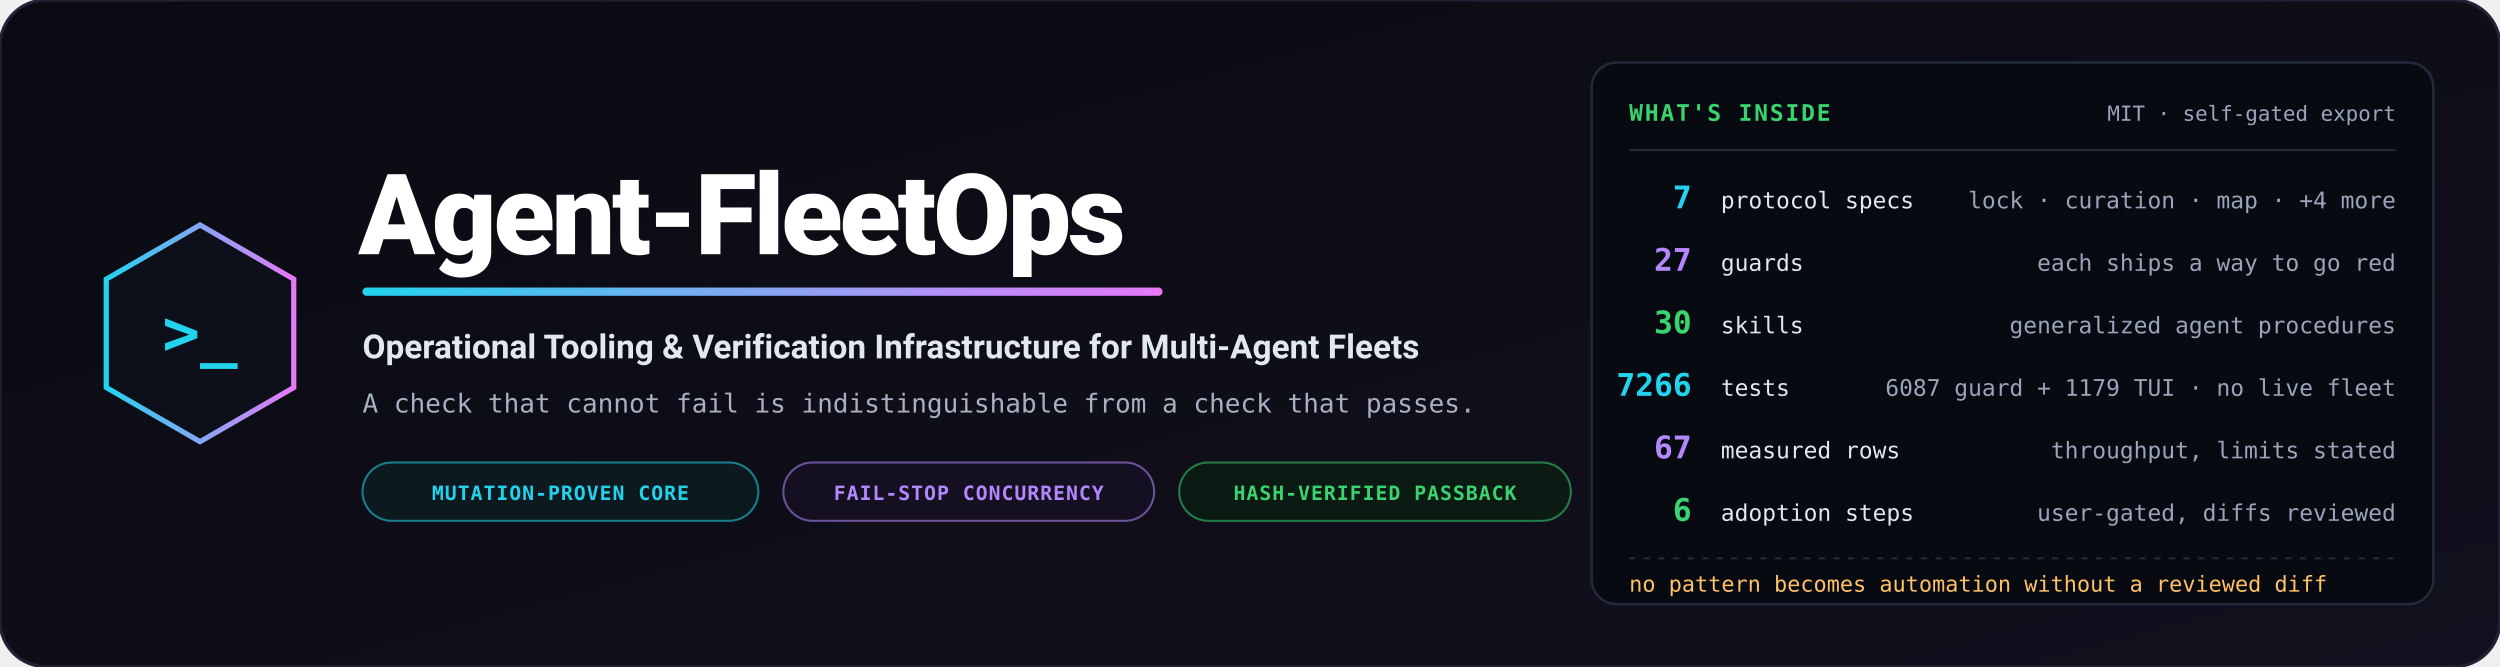
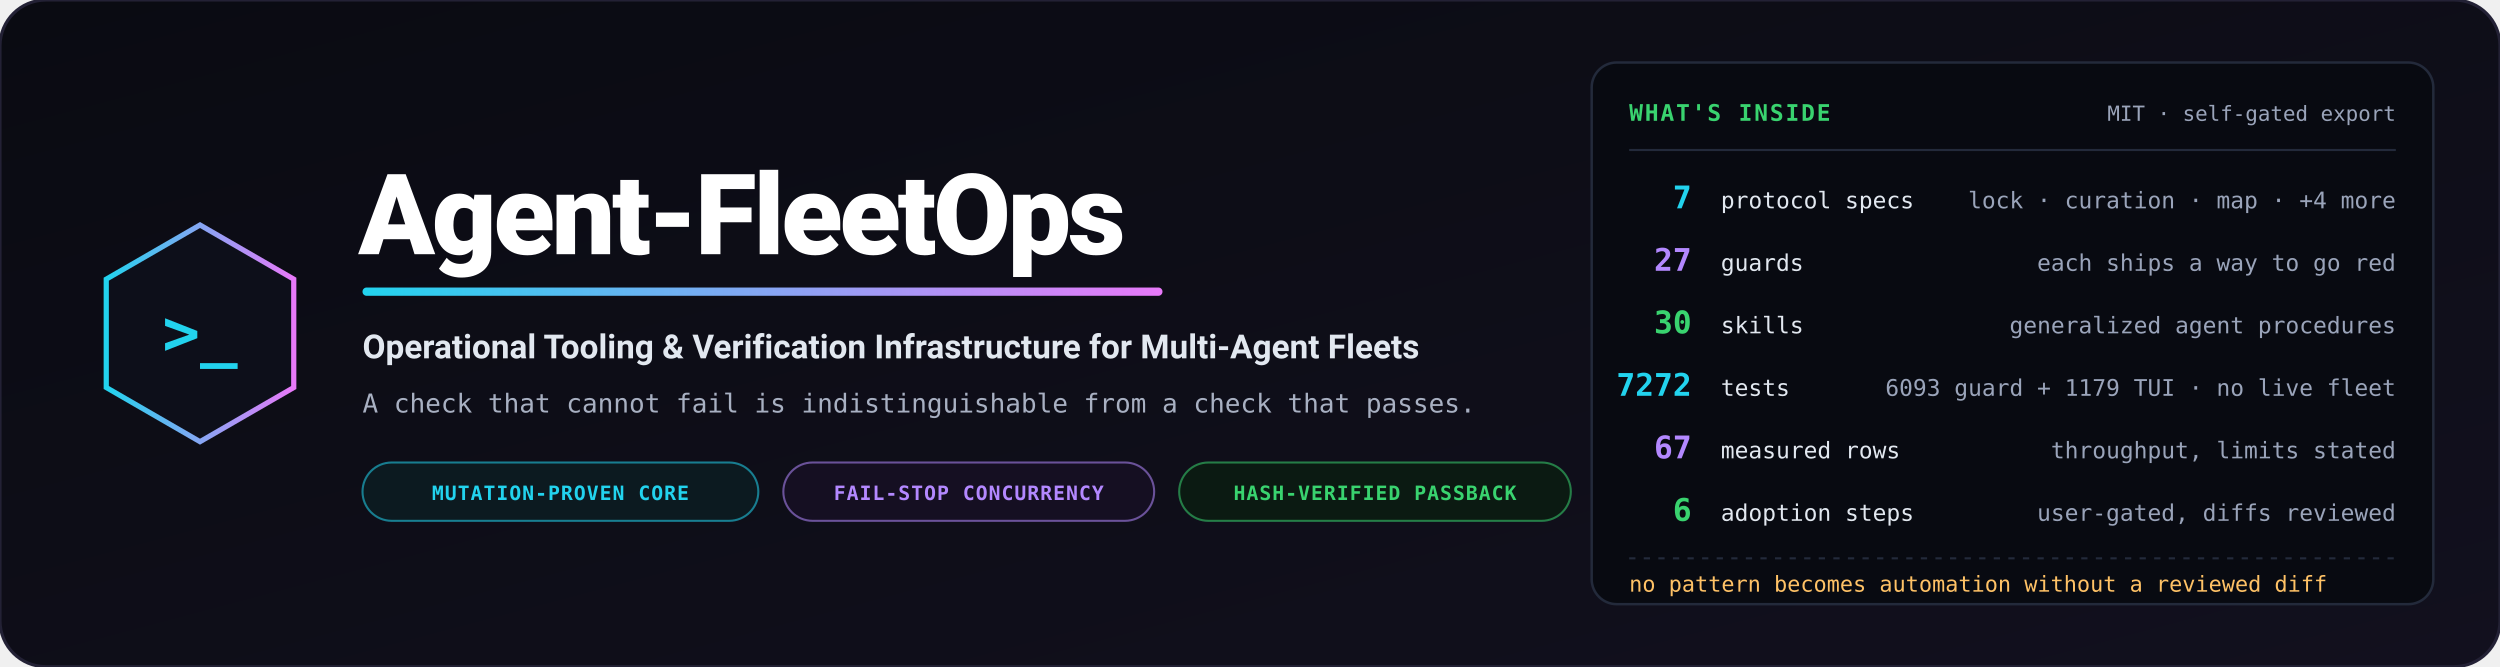
<svg xmlns="http://www.w3.org/2000/svg" viewBox="0 0 1200 320" width="1200" height="320" role="img" aria-label="Agent-FleetOps — operational tooling and verification infrastructure for multi-agent fleets">
  <defs>
    <linearGradient id="bg" x1="0%" y1="0%" x2="100%" y2="100%">
      <stop offset="0%" stop-color="#0a0b12" />
      <stop offset="100%" stop-color="#12101e" />
    </linearGradient>
    <linearGradient id="accent" x1="0%" y1="0%" x2="100%" y2="0%">
      <stop offset="0%" stop-color="#22d3ee" />
      <stop offset="100%" stop-color="#e879f9" />
    </linearGradient>
  </defs>
  <rect width="1200" height="320" rx="22" fill="url(#bg)" stroke="#232135" stroke-width="1.5" />
  <g transform="translate(96, 160)">
    <polygon points="0,-52 45,-26 45,26 0,52 -45,26 -45,-26" fill="#0d0f1a" stroke="url(#accent)" stroke-width="2.5" />
    <text x="0" y="10" text-anchor="middle" font-family="Consolas, monospace" font-size="30" font-weight="bold" fill="#22d3ee">&gt;_</text>
  </g>
  <g transform="translate(172, 0)">
    <text x="0" y="122" font-family="-apple-system, BlinkMacSystemFont, 'Segoe UI', Roboto, sans-serif" font-weight="900" font-size="54" fill="#ffffff" letter-spacing="-1.5">Agent-FleetOps</text>
    <rect x="2" y="138" width="384" height="4" rx="2" fill="url(#accent)" />
    <text x="2" y="172" font-family="-apple-system, BlinkMacSystemFont, 'Segoe UI', Roboto, sans-serif" font-weight="700" font-size="16" fill="#e2e8f0">Operational Tooling &amp; Verification Infrastructure for Multi-Agent Fleets</text>
    <text x="2" y="198" font-family="Consolas, monospace" font-size="12.5" fill="#a8b0c2">A check that cannot fail is indistinguishable from a check that passes.</text>
    <g transform="translate(2, 222)">
      <rect width="190" height="28" rx="14" fill="#0c1a20" stroke="#22d3ee" stroke-opacity="0.55" stroke-width="1" />
      <text x="95" y="18" text-anchor="middle" font-family="Consolas, monospace" font-size="9.5" font-weight="bold" fill="#22d3ee" letter-spacing="0.05em">MUTATION-PROVEN CORE</text>
      <rect x="202" width="178" height="28" rx="14" fill="#150f22" stroke="#b388ff" stroke-opacity="0.55" stroke-width="1" />
      <text x="291" y="18" text-anchor="middle" font-family="Consolas, monospace" font-size="9.5" font-weight="bold" fill="#b388ff" letter-spacing="0.05em">FAIL-STOP CONCURRENCY</text>
      <rect x="392" width="188" height="28" rx="14" fill="#0b1a12" stroke="#39d36f" stroke-opacity="0.55" stroke-width="1" />
      <text x="486" y="18" text-anchor="middle" font-family="Consolas, monospace" font-size="9.5" font-weight="bold" fill="#39d36f" letter-spacing="0.05em">HASH-VERIFIED PASSBACK</text>
    </g>
  </g>
  <g transform="translate(764, 30)">
    <rect width="404" height="260" rx="12" fill="#080a11" stroke="#232a3b" stroke-width="1.2" />
    <text x="18" y="28" font-family="Consolas, monospace" font-size="11" font-weight="bold" fill="#39d36f" letter-spacing="0.08em">WHAT'S INSIDE</text>
    <text x="386" y="28" text-anchor="end" font-family="Consolas, monospace" font-size="10" fill="#9aa4ba">MIT · self-gated export</text>
    <path d="M18,42 L386,42" stroke="#232a3b" stroke-width="1" />
    <g font-family="Consolas, monospace">
      <text x="48" y="70" text-anchor="end" font-size="15" font-weight="bold" fill="#22d3ee">7</text>
      <text x="62" y="70" font-size="11" fill="#e2e8f0">protocol specs</text>
      <text x="386" y="70" text-anchor="end" font-size="11" fill="#9aa4ba">lock · curation · map · +4 more</text>
      <text x="48" y="100" text-anchor="end" font-size="15" font-weight="bold" fill="#b388ff">27</text>
      <text x="62" y="100" font-size="11" fill="#e2e8f0">guards</text>
      <text x="386" y="100" text-anchor="end" font-size="11" fill="#9aa4ba">each ships a way to go red</text>
      <text x="48" y="130" text-anchor="end" font-size="15" font-weight="bold" fill="#39d36f">30</text>
      <text x="62" y="130" font-size="11" fill="#e2e8f0">skills</text>
      <text x="386" y="130" text-anchor="end" font-size="11" fill="#9aa4ba">generalized agent procedures</text>
-       <text x="48" y="160" text-anchor="end" font-size="15" font-weight="bold" fill="#22d3ee">7266</text>
+       <text x="48" y="160" text-anchor="end" font-size="15" font-weight="bold" fill="#22d3ee">7272</text>
      <text x="62" y="160" font-size="11" fill="#e2e8f0">tests</text>
-       <text x="386" y="160" text-anchor="end" font-size="11" fill="#9aa4ba">6087 guard + 1179 TUI · no live fleet</text>
+       <text x="386" y="160" text-anchor="end" font-size="11" fill="#9aa4ba">6093 guard + 1179 TUI · no live fleet</text>
      <text x="48" y="190" text-anchor="end" font-size="15" font-weight="bold" fill="#b388ff">67</text>
      <text x="62" y="190" font-size="11" fill="#e2e8f0">measured rows</text>
      <text x="386" y="190" text-anchor="end" font-size="11" fill="#9aa4ba">throughput, limits stated</text>
      <text x="48" y="220" text-anchor="end" font-size="15" font-weight="bold" fill="#39d36f">6</text>
      <text x="62" y="220" font-size="11" fill="#e2e8f0">adoption steps</text>
      <text x="386" y="220" text-anchor="end" font-size="11" fill="#9aa4ba">user-gated, diffs reviewed</text>
    </g>
    <path d="M18,238 L386,238" stroke="#232a3b" stroke-width="1" stroke-dasharray="3,4" />
    <text x="18" y="254" font-family="Consolas, monospace" font-size="10.5" fill="#ffc266">no pattern becomes automation without a reviewed diff</text>
  </g>
</svg>
